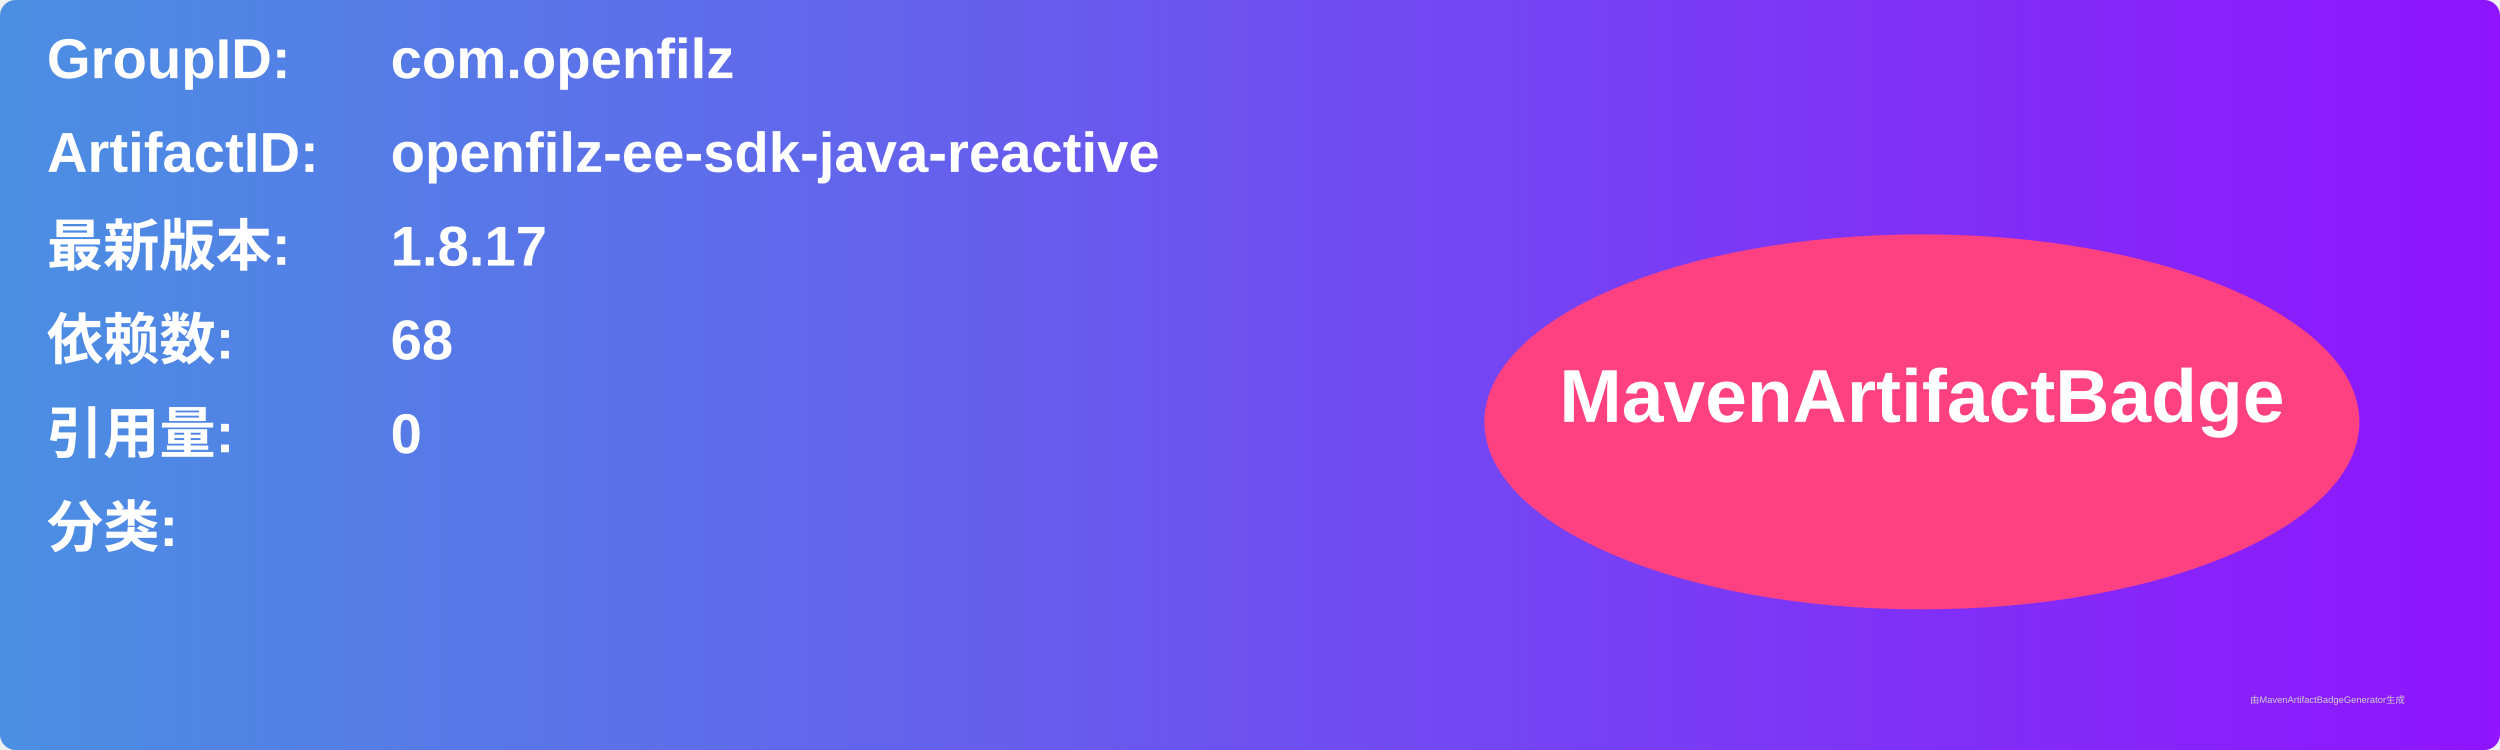
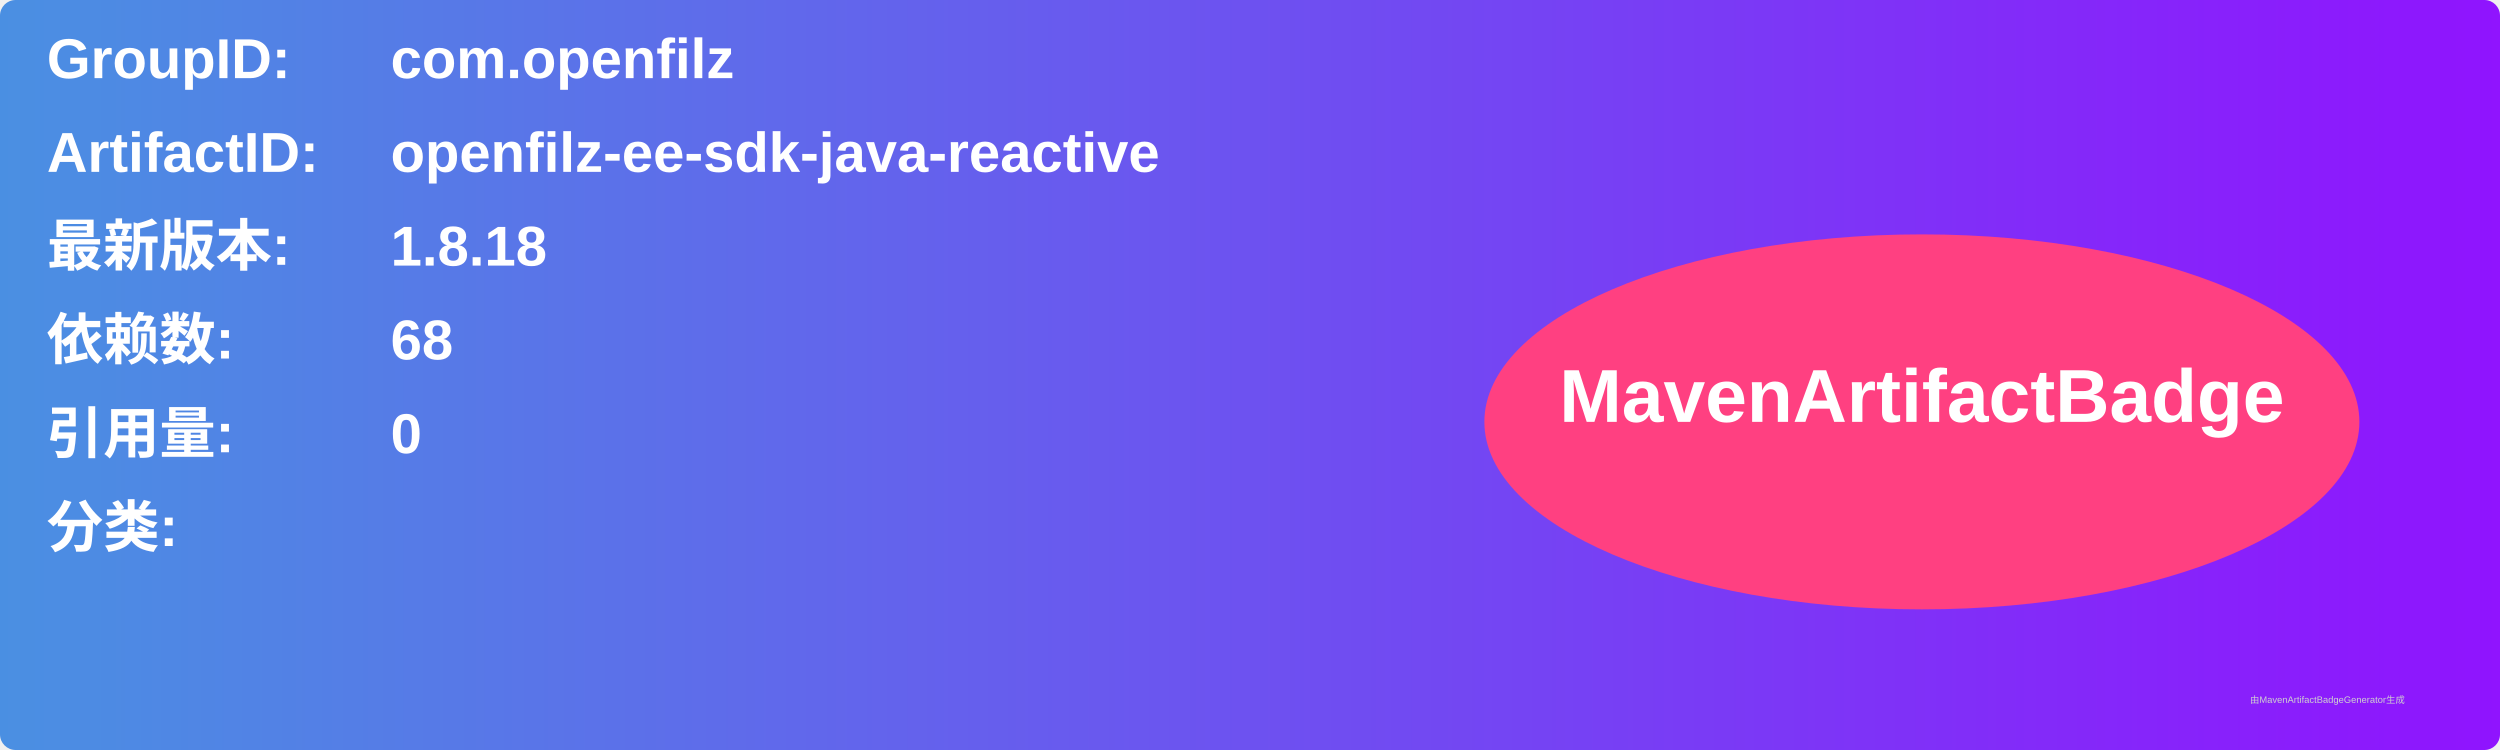
<svg xmlns="http://www.w3.org/2000/svg" width="800" height="240" viewBox="0 0 800 240">
  <linearGradient id="grad" x1="0%" y1="0%" x2="100%" y2="0%">
    <stop offset="0%" stop-color="#4a90e2" />
    <stop offset="100%" stop-color="#9013fe" />
  </linearGradient>
  <rect width="100%" height="100%" rx="5" ry="5" fill="url(#grad)" />
  <g transform="translate(15, 15)">
    <text x="0" y="10" font-family="Arial" font-size="18" fill="white" font-weight="bold" width="260">GroupID:</text>
    <text x="110" y="10" font-family="Arial" font-size="18" fill="white" font-weight="bold" width="460">com.openfilz</text>
    <text x="0" y="40" font-family="Arial" font-size="18" fill="white" font-weight="bold" width="260">ArtifactID:</text>
    <text x="110" y="40" font-family="Arial" font-size="18" fill="white" font-weight="bold" width="460">openfilz-ee-sdk-java-reactive</text>
    <text x="0" y="70" font-family="Arial" font-size="18" fill="white" font-weight="bold">最新版本:</text>
    <text x="110" y="70" font-family="Arial" font-size="18" fill="white" font-weight="bold">
-       <tspan font-weight="bold">1.8.17</tspan>
+       <tspan font-weight="bold">1.8.18</tspan>
    </text>
    <text x="0" y="100" font-family="Arial" font-size="18" fill="white" font-weight="bold">依赖数: </text>
    <text x="110" y="100" font-family="Arial" font-size="18" fill="white">
      <tspan font-weight="bold">68</tspan>
    </text>
    <text x="0" y="130" font-family="Arial" font-size="18" fill="white" font-weight="bold">引用量: </text>
    <text x="110" y="130" font-family="Arial" font-size="18" fill="white">
      <tspan font-weight="bold">0</tspan>
    </text>
    <text x="0" y="160" font-family="Arial" font-size="18" fill="white" font-weight="bold">分类:</text>
    <text x="10" y="190" font-family="Arial" font-size="10" fill="white">
      <tspan font-weight="bold" />
    </text>
    <ellipse cx="600" cy="120" rx="140" ry="60" fill="#ff4081" />
    <text x="600" y="120" text-anchor="middle" font-family="Arial" font-size="24" fill="white" font-weight="bold">MavenArtifactBadge</text>
  </g>
  <text x="720" y="225" font-family="Arial" font-size="3" fill="#d0d0d0">由MavenArtifactBadgeGenerator生成</text>
</svg>
